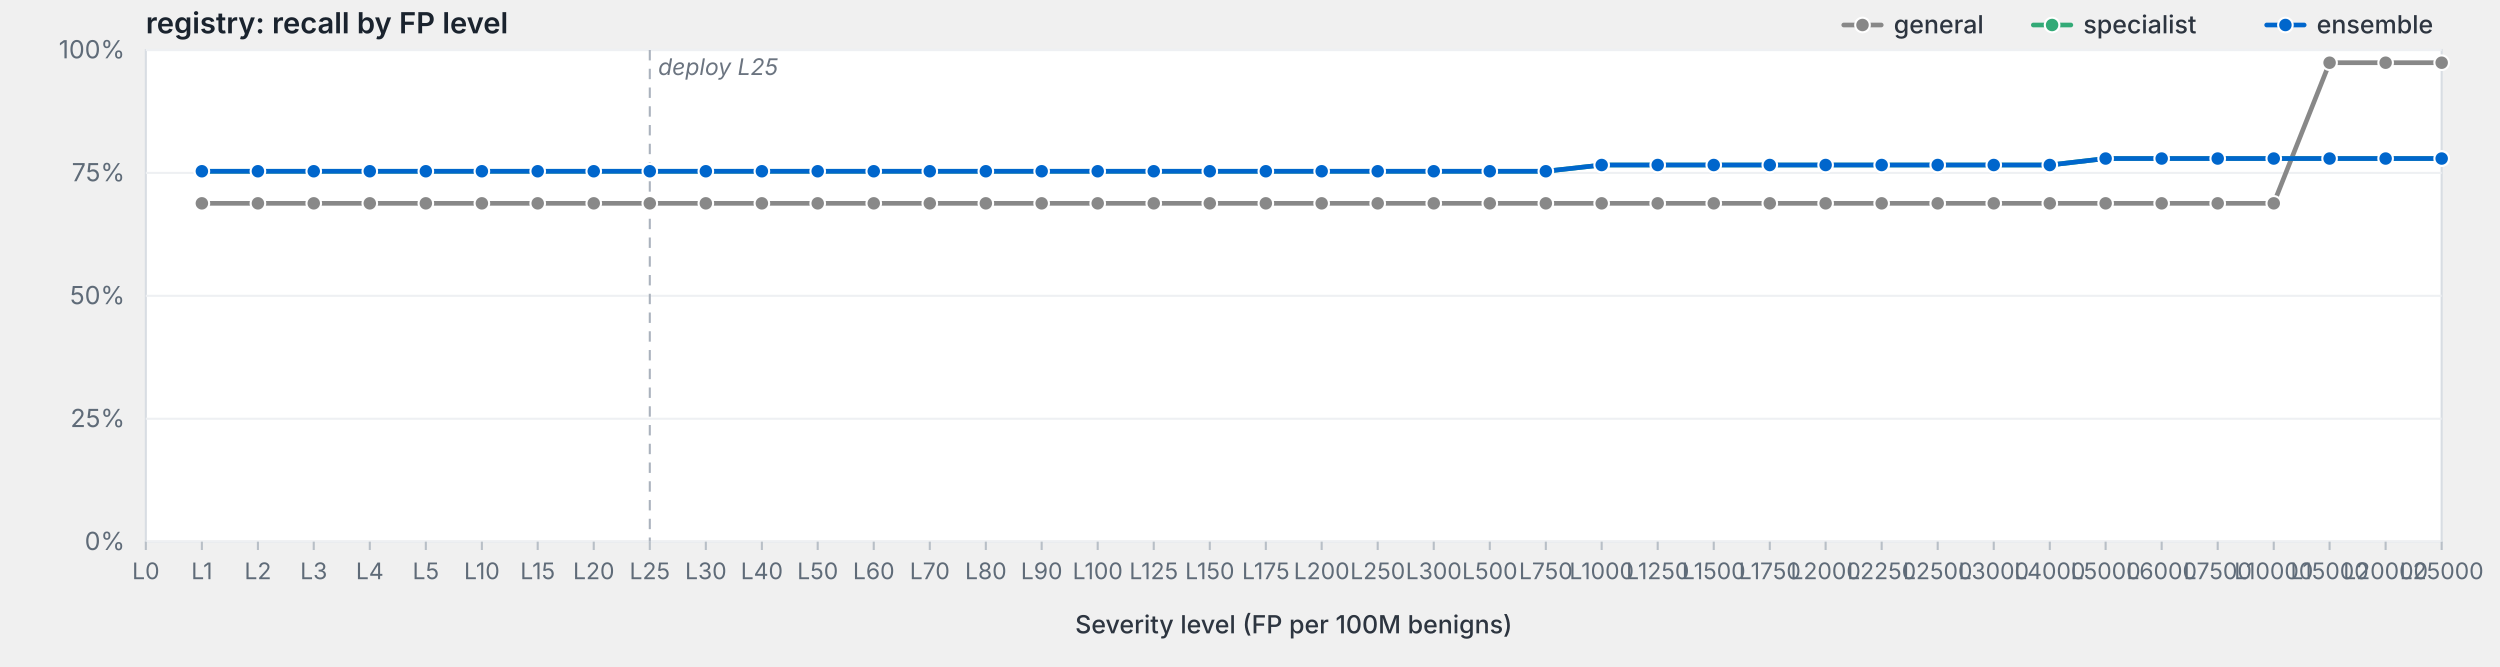
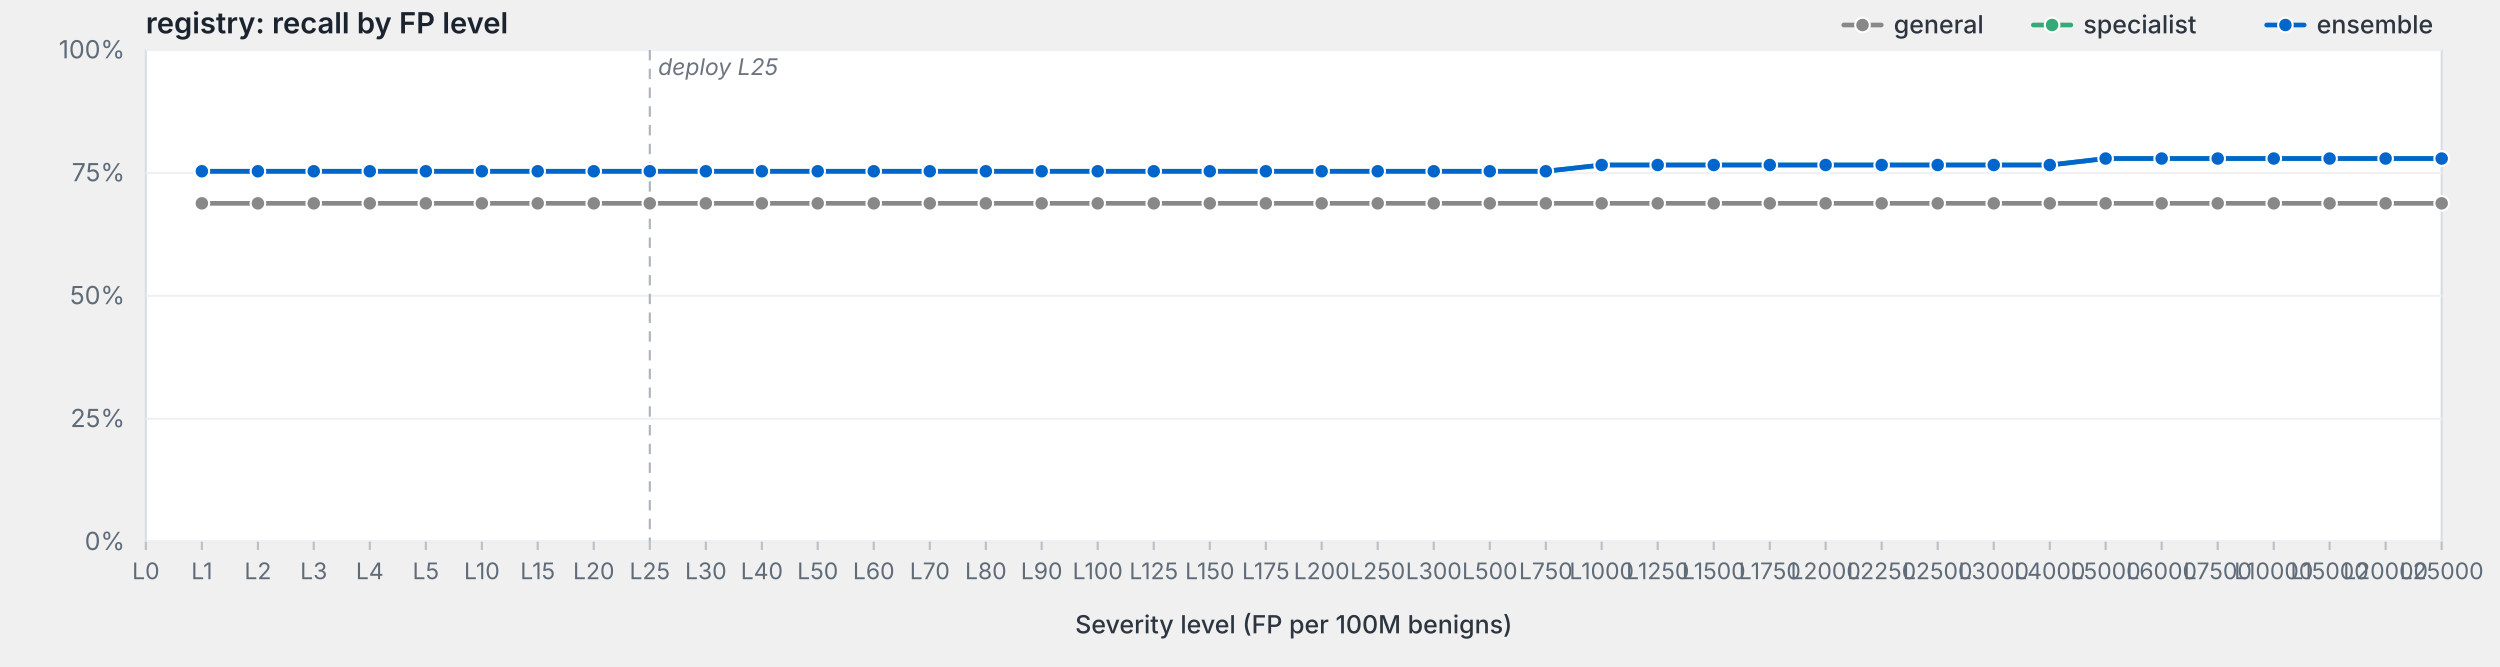
<svg xmlns="http://www.w3.org/2000/svg" viewBox="0 0 1200 320" width="1200" height="320" preserveAspectRatio="xMidYMid meet" role="img" aria-label="registry: recall by FP level">
  <style>svg { background: #fdfdfd; }.frame { fill: #fff; stroke: #d8dde3; stroke-width: 1; }.grid { stroke: #eef0f3; stroke-width: 1; }.tick { stroke: #b8bfc7; stroke-width: 1; }.axis-label { fill: #5f6b78; font-family: -apple-system, BlinkMacSystemFont, "Segoe UI", system-ui, sans-serif; font-size: 12px; }.x-label { fill: #5f6b78; font-family: -apple-system, BlinkMacSystemFont, "Segoe UI", system-ui, sans-serif; font-size: 11px; }.axis-title { fill: #2d3540; font-family: -apple-system, BlinkMacSystemFont, "Segoe UI", system-ui, sans-serif; font-size: 12px; font-weight: 500; }.title { fill: #1a232e; font-family: -apple-system, BlinkMacSystemFont, "Segoe UI", system-ui, sans-serif; font-size: 14px; font-weight: 600; }.deploy-marker { stroke: #aab2bd; stroke-width: 1; stroke-dasharray: 5,4; }.deploy-label { fill: #6b7480; font-family: -apple-system, BlinkMacSystemFont, "Segoe UI", system-ui, sans-serif; font-size: 11px; font-style: italic; }.curve { fill: none; stroke-width: 2.25; stroke-linejoin: round; stroke-linecap: round; }.marker { stroke: #fff; stroke-width: 1; }.legend-text { fill: #2d3540; font-family: -apple-system, BlinkMacSystemFont, "Segoe UI", system-ui, sans-serif; font-size: 12px; font-weight: 500; }</style>
  <text class="title" x="70" y="16">registry: recall by FP level</text>
  <rect class="frame" x="70" y="24" width="1102" height="236" />
  <line class="grid" x1="70" y1="260.0" x2="1172" y2="260.0" />
  <text class="axis-label" x="60" y="264.0" text-anchor="end">0%</text>
  <line class="grid" x1="70" y1="201.0" x2="1172" y2="201.0" />
  <text class="axis-label" x="60" y="205.0" text-anchor="end">25%</text>
  <line class="grid" x1="70" y1="142.0" x2="1172" y2="142.0" />
  <text class="axis-label" x="60" y="146.0" text-anchor="end">50%</text>
  <line class="grid" x1="70" y1="83.0" x2="1172" y2="83.0" />
  <text class="axis-label" x="60" y="87.0" text-anchor="end">75%</text>
  <line class="grid" x1="70" y1="24.0" x2="1172" y2="24.0" />
  <text class="axis-label" x="60" y="28.0" text-anchor="end">100%</text>
  <line class="deploy-marker" x1="311.9" y1="24" x2="311.9" y2="260" />
  <text class="deploy-label" x="315.9" y="36" text-anchor="start">deploy L25</text>
  <line class="tick" x1="70.0" y1="260" x2="70.0" y2="264" />
  <text class="x-label" x="70.0" y="278" text-anchor="middle">L0</text>
  <line class="tick" x1="96.9" y1="260" x2="96.9" y2="264" />
  <text class="x-label" x="96.9" y="278" text-anchor="middle">L1</text>
  <line class="tick" x1="123.8" y1="260" x2="123.8" y2="264" />
  <text class="x-label" x="123.8" y="278" text-anchor="middle">L2</text>
  <line class="tick" x1="150.6" y1="260" x2="150.6" y2="264" />
  <text class="x-label" x="150.6" y="278" text-anchor="middle">L3</text>
  <line class="tick" x1="177.5" y1="260" x2="177.5" y2="264" />
  <text class="x-label" x="177.5" y="278" text-anchor="middle">L4</text>
  <line class="tick" x1="204.4" y1="260" x2="204.4" y2="264" />
  <text class="x-label" x="204.4" y="278" text-anchor="middle">L5</text>
  <line class="tick" x1="231.3" y1="260" x2="231.3" y2="264" />
  <text class="x-label" x="231.3" y="278" text-anchor="middle">L10</text>
  <line class="tick" x1="258.1" y1="260" x2="258.1" y2="264" />
  <text class="x-label" x="258.1" y="278" text-anchor="middle">L15</text>
  <line class="tick" x1="285.0" y1="260" x2="285.0" y2="264" />
  <text class="x-label" x="285.0" y="278" text-anchor="middle">L20</text>
  <line class="tick" x1="311.9" y1="260" x2="311.9" y2="264" />
  <text class="x-label" x="311.9" y="278" text-anchor="middle">L25</text>
  <line class="tick" x1="338.8" y1="260" x2="338.8" y2="264" />
  <text class="x-label" x="338.8" y="278" text-anchor="middle">L30</text>
  <line class="tick" x1="365.7" y1="260" x2="365.7" y2="264" />
  <text class="x-label" x="365.7" y="278" text-anchor="middle">L40</text>
  <line class="tick" x1="392.5" y1="260" x2="392.5" y2="264" />
  <text class="x-label" x="392.5" y="278" text-anchor="middle">L50</text>
  <line class="tick" x1="419.4" y1="260" x2="419.4" y2="264" />
  <text class="x-label" x="419.4" y="278" text-anchor="middle">L60</text>
  <line class="tick" x1="446.3" y1="260" x2="446.3" y2="264" />
  <text class="x-label" x="446.3" y="278" text-anchor="middle">L70</text>
  <line class="tick" x1="473.2" y1="260" x2="473.2" y2="264" />
  <text class="x-label" x="473.2" y="278" text-anchor="middle">L80</text>
  <line class="tick" x1="500.0" y1="260" x2="500.0" y2="264" />
  <text class="x-label" x="500.0" y="278" text-anchor="middle">L90</text>
  <line class="tick" x1="526.9" y1="260" x2="526.9" y2="264" />
  <text class="x-label" x="526.9" y="278" text-anchor="middle">L100</text>
  <line class="tick" x1="553.8" y1="260" x2="553.8" y2="264" />
  <text class="x-label" x="553.8" y="278" text-anchor="middle">L125</text>
  <line class="tick" x1="580.7" y1="260" x2="580.7" y2="264" />
  <text class="x-label" x="580.7" y="278" text-anchor="middle">L150</text>
  <line class="tick" x1="607.6" y1="260" x2="607.6" y2="264" />
  <text class="x-label" x="607.6" y="278" text-anchor="middle">L175</text>
  <line class="tick" x1="634.4" y1="260" x2="634.4" y2="264" />
  <text class="x-label" x="634.4" y="278" text-anchor="middle">L200</text>
  <line class="tick" x1="661.3" y1="260" x2="661.3" y2="264" />
  <text class="x-label" x="661.3" y="278" text-anchor="middle">L250</text>
  <line class="tick" x1="688.2" y1="260" x2="688.2" y2="264" />
  <text class="x-label" x="688.2" y="278" text-anchor="middle">L300</text>
  <line class="tick" x1="715.1" y1="260" x2="715.1" y2="264" />
  <text class="x-label" x="715.1" y="278" text-anchor="middle">L500</text>
  <line class="tick" x1="742.0" y1="260" x2="742.0" y2="264" />
  <text class="x-label" x="742.0" y="278" text-anchor="middle">L750</text>
  <line class="tick" x1="768.8" y1="260" x2="768.8" y2="264" />
  <text class="x-label" x="768.8" y="278" text-anchor="middle">L1000</text>
  <line class="tick" x1="795.7" y1="260" x2="795.7" y2="264" />
  <text class="x-label" x="795.7" y="278" text-anchor="middle">L1250</text>
  <line class="tick" x1="822.6" y1="260" x2="822.6" y2="264" />
  <text class="x-label" x="822.6" y="278" text-anchor="middle">L1500</text>
  <line class="tick" x1="849.5" y1="260" x2="849.5" y2="264" />
  <text class="x-label" x="849.5" y="278" text-anchor="middle">L1750</text>
  <line class="tick" x1="876.3" y1="260" x2="876.3" y2="264" />
  <text class="x-label" x="876.3" y="278" text-anchor="middle">L2000</text>
  <line class="tick" x1="903.2" y1="260" x2="903.2" y2="264" />
  <text class="x-label" x="903.2" y="278" text-anchor="middle">L2250</text>
  <line class="tick" x1="930.1" y1="260" x2="930.1" y2="264" />
  <text class="x-label" x="930.1" y="278" text-anchor="middle">L2500</text>
  <line class="tick" x1="957.0" y1="260" x2="957.0" y2="264" />
  <text class="x-label" x="957.0" y="278" text-anchor="middle">L3000</text>
  <line class="tick" x1="983.9" y1="260" x2="983.9" y2="264" />
  <text class="x-label" x="983.9" y="278" text-anchor="middle">L4000</text>
  <line class="tick" x1="1010.7" y1="260" x2="1010.7" y2="264" />
  <text class="x-label" x="1010.7" y="278" text-anchor="middle">L5000</text>
  <line class="tick" x1="1037.6" y1="260" x2="1037.6" y2="264" />
  <text class="x-label" x="1037.6" y="278" text-anchor="middle">L6000</text>
  <line class="tick" x1="1064.5" y1="260" x2="1064.5" y2="264" />
  <text class="x-label" x="1064.5" y="278" text-anchor="middle">L7500</text>
  <line class="tick" x1="1091.4" y1="260" x2="1091.4" y2="264" />
  <text class="x-label" x="1091.4" y="278" text-anchor="middle">L10000</text>
  <line class="tick" x1="1118.2" y1="260" x2="1118.2" y2="264" />
  <text class="x-label" x="1118.2" y="278" text-anchor="middle">L15000</text>
  <line class="tick" x1="1145.1" y1="260" x2="1145.1" y2="264" />
  <text class="x-label" x="1145.1" y="278" text-anchor="middle">L20000</text>
  <line class="tick" x1="1172.0" y1="260" x2="1172.0" y2="264" />
  <text class="x-label" x="1172.0" y="278" text-anchor="middle">L25000</text>
  <text class="axis-title" x="621.0" y="304" text-anchor="middle">Severity level (FP per 100M benigns)</text>
-   <path class="curve" d="M96.9,97.6 L123.8,97.6 L150.6,97.6 L177.5,97.6 L204.4,97.6 L231.3,97.6 L258.1,97.6 L285.0,97.6 L311.9,97.6 L338.8,97.6 L365.7,97.6 L392.5,97.6 L419.4,97.6 L446.3,97.6 L473.2,97.6 L500.0,97.6 L526.9,97.6 L553.8,97.6 L580.7,97.6 L607.6,97.6 L634.4,97.6 L661.3,97.6 L688.2,97.6 L715.1,97.6 L742.0,97.6 L768.8,97.6 L795.7,97.6 L822.6,97.6 L849.5,97.6 L876.3,97.6 L903.2,97.6 L930.1,97.6 L957.0,97.6 L983.9,97.6 L1010.7,97.6 L1037.6,97.6 L1064.5,97.6 L1091.4,97.6 L1118.2,30.1 L1145.1,30.1 L1172.0,30.1" stroke="#888" />
+   <path class="curve" d="M96.9,97.6 L123.8,97.6 L150.6,97.6 L177.5,97.6 L204.4,97.6 L231.3,97.6 L258.1,97.6 L285.0,97.6 L311.9,97.6 L338.8,97.6 L365.7,97.6 L392.5,97.6 L419.4,97.6 L446.3,97.6 L473.2,97.6 L500.0,97.6 L526.9,97.6 L553.8,97.6 L580.7,97.6 L607.6,97.6 L634.4,97.6 L661.3,97.6 L688.2,97.6 L715.1,97.6 L742.0,97.6 L768.8,97.6 L795.7,97.6 L822.6,97.6 L849.5,97.6 L876.3,97.6 L903.2,97.6 L930.1,97.6 L957.0,97.6 L983.9,97.6 L1010.7,97.6 L1037.6,97.6 L1064.5,97.6 L1091.4,97.6 L1118.2,97.6 L1145.1,97.6 L1172.0,97.6" stroke="#888" />
  <circle class="marker" cx="96.9" cy="97.6" r="3.5" fill="#888" />
  <circle class="marker" cx="123.8" cy="97.6" r="3.5" fill="#888" />
  <circle class="marker" cx="150.6" cy="97.6" r="3.5" fill="#888" />
  <circle class="marker" cx="177.5" cy="97.6" r="3.5" fill="#888" />
  <circle class="marker" cx="204.4" cy="97.6" r="3.5" fill="#888" />
  <circle class="marker" cx="231.3" cy="97.6" r="3.5" fill="#888" />
  <circle class="marker" cx="258.1" cy="97.6" r="3.5" fill="#888" />
  <circle class="marker" cx="285.0" cy="97.6" r="3.5" fill="#888" />
  <circle class="marker" cx="311.9" cy="97.6" r="3.5" fill="#888" />
  <circle class="marker" cx="338.8" cy="97.6" r="3.5" fill="#888" />
  <circle class="marker" cx="365.7" cy="97.6" r="3.5" fill="#888" />
  <circle class="marker" cx="392.5" cy="97.6" r="3.5" fill="#888" />
  <circle class="marker" cx="419.4" cy="97.6" r="3.5" fill="#888" />
  <circle class="marker" cx="446.3" cy="97.6" r="3.5" fill="#888" />
  <circle class="marker" cx="473.2" cy="97.6" r="3.5" fill="#888" />
  <circle class="marker" cx="500.0" cy="97.6" r="3.5" fill="#888" />
  <circle class="marker" cx="526.9" cy="97.6" r="3.5" fill="#888" />
  <circle class="marker" cx="553.8" cy="97.6" r="3.5" fill="#888" />
  <circle class="marker" cx="580.7" cy="97.6" r="3.5" fill="#888" />
  <circle class="marker" cx="607.6" cy="97.6" r="3.5" fill="#888" />
  <circle class="marker" cx="634.4" cy="97.6" r="3.5" fill="#888" />
  <circle class="marker" cx="661.3" cy="97.6" r="3.5" fill="#888" />
  <circle class="marker" cx="688.2" cy="97.6" r="3.5" fill="#888" />
  <circle class="marker" cx="715.1" cy="97.6" r="3.5" fill="#888" />
  <circle class="marker" cx="742.0" cy="97.6" r="3.5" fill="#888" />
  <circle class="marker" cx="768.8" cy="97.6" r="3.5" fill="#888" />
  <circle class="marker" cx="795.7" cy="97.6" r="3.5" fill="#888" />
  <circle class="marker" cx="822.6" cy="97.6" r="3.5" fill="#888" />
  <circle class="marker" cx="849.5" cy="97.6" r="3.5" fill="#888" />
  <circle class="marker" cx="876.3" cy="97.6" r="3.5" fill="#888" />
  <circle class="marker" cx="903.2" cy="97.6" r="3.5" fill="#888" />
  <circle class="marker" cx="930.1" cy="97.6" r="3.5" fill="#888" />
  <circle class="marker" cx="957.0" cy="97.6" r="3.5" fill="#888" />
  <circle class="marker" cx="983.9" cy="97.6" r="3.5" fill="#888" />
  <circle class="marker" cx="1010.7" cy="97.6" r="3.5" fill="#888" />
  <circle class="marker" cx="1037.6" cy="97.6" r="3.5" fill="#888" />
  <circle class="marker" cx="1064.5" cy="97.6" r="3.5" fill="#888" />
  <circle class="marker" cx="1091.4" cy="97.6" r="3.5" fill="#888" />
-   <circle class="marker" cx="1118.2" cy="30.1" r="3.5" fill="#888" />
-   <circle class="marker" cx="1145.1" cy="30.1" r="3.5" fill="#888" />
-   <circle class="marker" cx="1172.0" cy="30.1" r="3.5" fill="#888" />
+   <circle class="marker" cx="1118.2" cy="97.6" r="3.5" fill="#888" />
+   <circle class="marker" cx="1145.1" cy="97.6" r="3.5" fill="#888" />
+   <circle class="marker" cx="1172.0" cy="97.6" r="3.5" fill="#888" />
  <path class="curve" d="M96.9,82.2 L123.8,82.2 L150.6,82.2 L177.5,82.2 L204.4,82.2 L231.3,82.2 L258.1,82.2 L285.0,82.2 L311.9,82.2 L338.8,82.2 L365.7,82.2 L392.5,82.2 L419.4,82.2 L446.3,82.2 L473.2,82.2 L500.0,82.2 L526.9,82.2 L553.8,82.2 L580.7,82.2 L607.6,82.2 L634.4,82.2 L661.3,82.2 L688.2,82.2 L715.1,82.2 L742.0,82.2 L768.8,79.2 L795.7,79.2 L822.6,79.2 L849.5,79.2 L876.3,79.2 L903.2,79.2 L930.1,79.2 L957.0,79.2 L983.9,79.2 L1010.7,76.1 L1037.6,76.1 L1064.5,76.1 L1091.4,76.1 L1118.2,76.1 L1145.1,76.1 L1172.0,76.1" stroke="#3a7" />
  <circle class="marker" cx="96.9" cy="82.2" r="3.5" fill="#3a7" />
  <circle class="marker" cx="123.8" cy="82.2" r="3.5" fill="#3a7" />
  <circle class="marker" cx="150.6" cy="82.2" r="3.5" fill="#3a7" />
  <circle class="marker" cx="177.5" cy="82.2" r="3.5" fill="#3a7" />
  <circle class="marker" cx="204.4" cy="82.2" r="3.5" fill="#3a7" />
  <circle class="marker" cx="231.3" cy="82.2" r="3.5" fill="#3a7" />
  <circle class="marker" cx="258.1" cy="82.2" r="3.5" fill="#3a7" />
  <circle class="marker" cx="285.0" cy="82.2" r="3.5" fill="#3a7" />
  <circle class="marker" cx="311.9" cy="82.2" r="3.5" fill="#3a7" />
  <circle class="marker" cx="338.8" cy="82.2" r="3.5" fill="#3a7" />
  <circle class="marker" cx="365.7" cy="82.2" r="3.5" fill="#3a7" />
  <circle class="marker" cx="392.5" cy="82.2" r="3.5" fill="#3a7" />
  <circle class="marker" cx="419.4" cy="82.2" r="3.5" fill="#3a7" />
  <circle class="marker" cx="446.3" cy="82.2" r="3.5" fill="#3a7" />
  <circle class="marker" cx="473.2" cy="82.2" r="3.5" fill="#3a7" />
  <circle class="marker" cx="500.0" cy="82.2" r="3.5" fill="#3a7" />
  <circle class="marker" cx="526.9" cy="82.2" r="3.5" fill="#3a7" />
  <circle class="marker" cx="553.8" cy="82.2" r="3.5" fill="#3a7" />
  <circle class="marker" cx="580.7" cy="82.2" r="3.5" fill="#3a7" />
  <circle class="marker" cx="607.6" cy="82.2" r="3.5" fill="#3a7" />
  <circle class="marker" cx="634.4" cy="82.2" r="3.5" fill="#3a7" />
  <circle class="marker" cx="661.3" cy="82.2" r="3.5" fill="#3a7" />
  <circle class="marker" cx="688.2" cy="82.2" r="3.5" fill="#3a7" />
  <circle class="marker" cx="715.1" cy="82.2" r="3.5" fill="#3a7" />
  <circle class="marker" cx="742.0" cy="82.2" r="3.5" fill="#3a7" />
  <circle class="marker" cx="768.8" cy="79.2" r="3.5" fill="#3a7" />
  <circle class="marker" cx="795.7" cy="79.2" r="3.5" fill="#3a7" />
  <circle class="marker" cx="822.6" cy="79.2" r="3.5" fill="#3a7" />
  <circle class="marker" cx="849.5" cy="79.2" r="3.5" fill="#3a7" />
  <circle class="marker" cx="876.3" cy="79.2" r="3.5" fill="#3a7" />
  <circle class="marker" cx="903.2" cy="79.2" r="3.5" fill="#3a7" />
  <circle class="marker" cx="930.1" cy="79.2" r="3.5" fill="#3a7" />
  <circle class="marker" cx="957.0" cy="79.2" r="3.5" fill="#3a7" />
  <circle class="marker" cx="983.9" cy="79.2" r="3.5" fill="#3a7" />
  <circle class="marker" cx="1010.7" cy="76.1" r="3.5" fill="#3a7" />
  <circle class="marker" cx="1037.6" cy="76.1" r="3.5" fill="#3a7" />
  <circle class="marker" cx="1064.5" cy="76.1" r="3.5" fill="#3a7" />
  <circle class="marker" cx="1091.4" cy="76.1" r="3.5" fill="#3a7" />
  <circle class="marker" cx="1118.2" cy="76.1" r="3.5" fill="#3a7" />
  <circle class="marker" cx="1145.1" cy="76.1" r="3.5" fill="#3a7" />
  <circle class="marker" cx="1172.0" cy="76.1" r="3.5" fill="#3a7" />
  <path class="curve" d="M96.9,82.2 L123.8,82.2 L150.6,82.2 L177.5,82.2 L204.4,82.2 L231.3,82.2 L258.1,82.2 L285.0,82.2 L311.9,82.2 L338.8,82.2 L365.7,82.2 L392.5,82.2 L419.4,82.2 L446.3,82.2 L473.2,82.2 L500.0,82.2 L526.9,82.2 L553.8,82.2 L580.7,82.2 L607.6,82.2 L634.4,82.2 L661.3,82.2 L688.2,82.2 L715.1,82.2 L742.0,82.2 L768.8,79.2 L795.7,79.2 L822.6,79.2 L849.5,79.2 L876.3,79.2 L903.2,79.2 L930.1,79.2 L957.0,79.2 L983.9,79.2 L1010.7,76.1 L1037.6,76.1 L1064.5,76.1 L1091.4,76.1 L1118.2,76.1 L1145.1,76.1 L1172.0,76.1" stroke="#06c" />
  <circle class="marker" cx="96.9" cy="82.2" r="3.5" fill="#06c" />
  <circle class="marker" cx="123.8" cy="82.2" r="3.5" fill="#06c" />
  <circle class="marker" cx="150.6" cy="82.2" r="3.5" fill="#06c" />
  <circle class="marker" cx="177.5" cy="82.2" r="3.5" fill="#06c" />
  <circle class="marker" cx="204.4" cy="82.2" r="3.5" fill="#06c" />
  <circle class="marker" cx="231.3" cy="82.2" r="3.5" fill="#06c" />
  <circle class="marker" cx="258.1" cy="82.2" r="3.5" fill="#06c" />
  <circle class="marker" cx="285.0" cy="82.2" r="3.5" fill="#06c" />
  <circle class="marker" cx="311.9" cy="82.2" r="3.5" fill="#06c" />
  <circle class="marker" cx="338.8" cy="82.2" r="3.5" fill="#06c" />
  <circle class="marker" cx="365.7" cy="82.2" r="3.5" fill="#06c" />
  <circle class="marker" cx="392.5" cy="82.2" r="3.5" fill="#06c" />
  <circle class="marker" cx="419.4" cy="82.2" r="3.5" fill="#06c" />
  <circle class="marker" cx="446.3" cy="82.2" r="3.5" fill="#06c" />
  <circle class="marker" cx="473.2" cy="82.2" r="3.5" fill="#06c" />
  <circle class="marker" cx="500.0" cy="82.2" r="3.5" fill="#06c" />
  <circle class="marker" cx="526.9" cy="82.2" r="3.5" fill="#06c" />
  <circle class="marker" cx="553.8" cy="82.2" r="3.5" fill="#06c" />
  <circle class="marker" cx="580.7" cy="82.2" r="3.5" fill="#06c" />
  <circle class="marker" cx="607.6" cy="82.2" r="3.5" fill="#06c" />
  <circle class="marker" cx="634.4" cy="82.2" r="3.5" fill="#06c" />
  <circle class="marker" cx="661.3" cy="82.2" r="3.5" fill="#06c" />
  <circle class="marker" cx="688.2" cy="82.2" r="3.5" fill="#06c" />
  <circle class="marker" cx="715.1" cy="82.2" r="3.5" fill="#06c" />
  <circle class="marker" cx="742.0" cy="82.2" r="3.5" fill="#06c" />
  <circle class="marker" cx="768.8" cy="79.2" r="3.5" fill="#06c" />
  <circle class="marker" cx="795.7" cy="79.2" r="3.5" fill="#06c" />
  <circle class="marker" cx="822.6" cy="79.2" r="3.5" fill="#06c" />
  <circle class="marker" cx="849.5" cy="79.2" r="3.5" fill="#06c" />
  <circle class="marker" cx="876.3" cy="79.2" r="3.5" fill="#06c" />
  <circle class="marker" cx="903.2" cy="79.2" r="3.5" fill="#06c" />
  <circle class="marker" cx="930.1" cy="79.2" r="3.5" fill="#06c" />
  <circle class="marker" cx="957.0" cy="79.2" r="3.5" fill="#06c" />
  <circle class="marker" cx="983.9" cy="79.2" r="3.5" fill="#06c" />
  <circle class="marker" cx="1010.7" cy="76.1" r="3.5" fill="#06c" />
  <circle class="marker" cx="1037.6" cy="76.1" r="3.5" fill="#06c" />
  <circle class="marker" cx="1064.5" cy="76.1" r="3.5" fill="#06c" />
  <circle class="marker" cx="1091.4" cy="76.1" r="3.5" fill="#06c" />
  <circle class="marker" cx="1118.2" cy="76.1" r="3.5" fill="#06c" />
  <circle class="marker" cx="1145.1" cy="76.1" r="3.5" fill="#06c" />
  <circle class="marker" cx="1172.0" cy="76.1" r="3.5" fill="#06c" />
  <line x1="1088.0" y1="12.0" x2="1106.0" y2="12.0" stroke="#06c" stroke-width="2.25" stroke-linecap="round" />
  <circle cx="1097.0" cy="12.0" r="3.5" fill="#06c" stroke="#fff" stroke-width="1" />
  <text class="legend-text" x="1112.0" y="16.0">ensemble</text>
  <line x1="976.0" y1="12.0" x2="994.0" y2="12.0" stroke="#3a7" stroke-width="2.25" stroke-linecap="round" />
  <circle cx="985.0" cy="12.0" r="3.5" fill="#3a7" stroke="#fff" stroke-width="1" />
  <text class="legend-text" x="1000.0" y="16.0">specialist</text>
  <line x1="885.0" y1="12.0" x2="903.0" y2="12.0" stroke="#888" stroke-width="2.25" stroke-linecap="round" />
  <circle cx="894.0" cy="12.0" r="3.5" fill="#888" stroke="#fff" stroke-width="1" />
  <text class="legend-text" x="909.0" y="16.0">general</text>
</svg>
